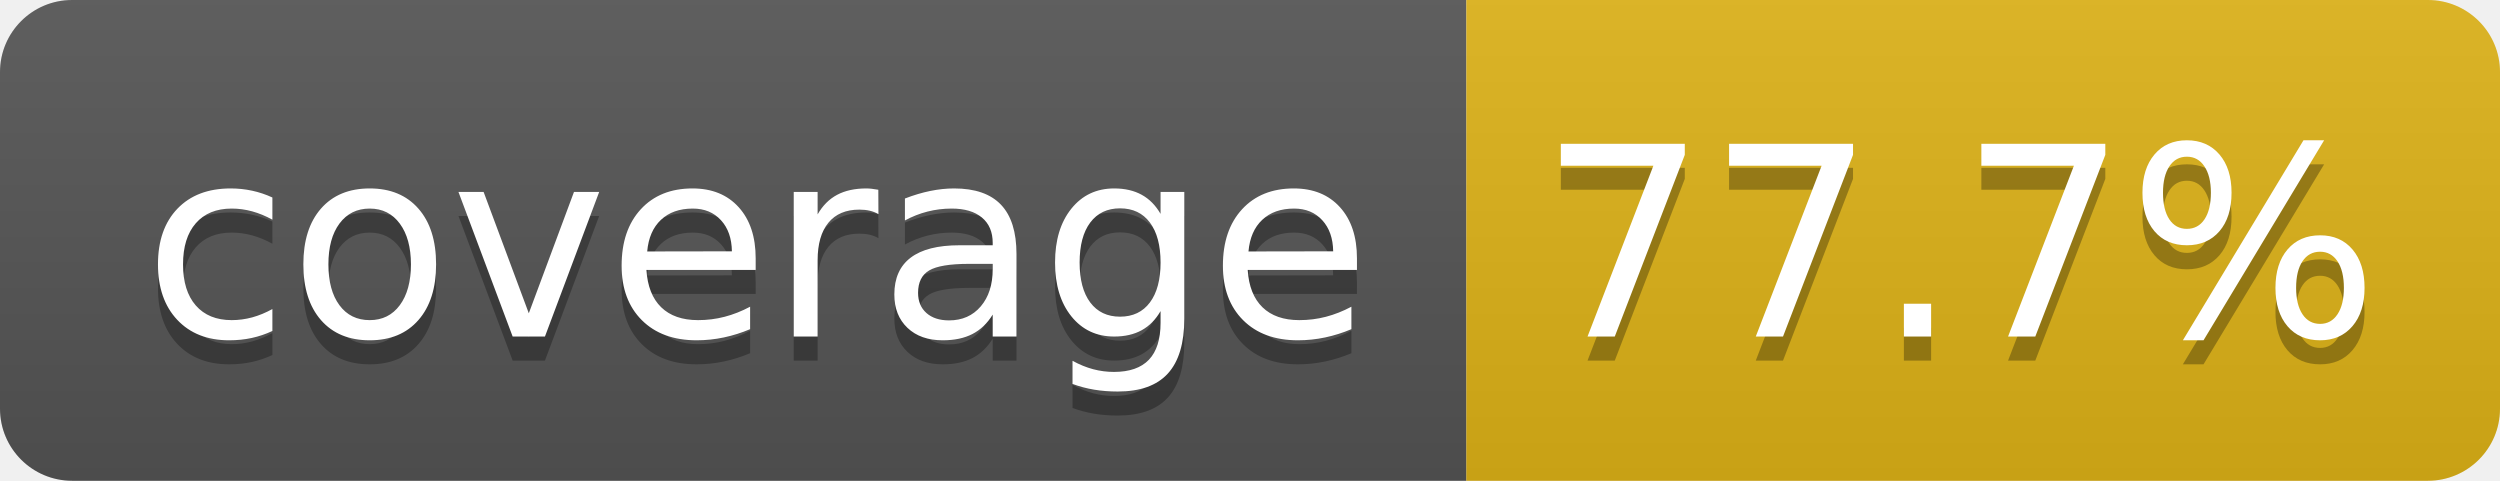
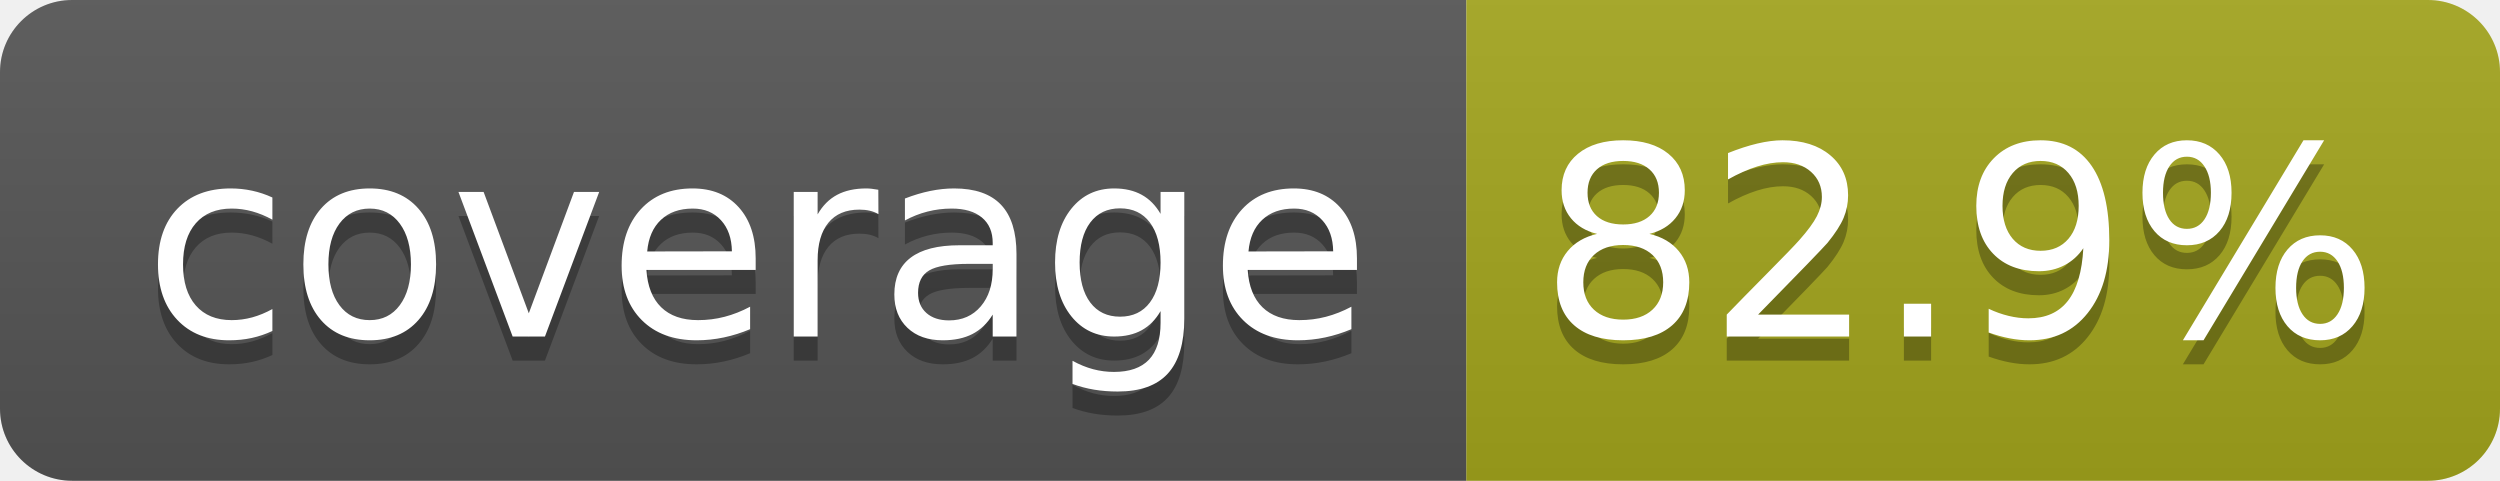
- <svg xmlns="http://www.w3.org/2000/svg" width="104" height="20" role="img" aria-label="coverage: 77.7%">
+ <svg xmlns="http://www.w3.org/2000/svg" width="104" height="20" role="img" aria-label="coverage: 82.9%">
  <linearGradient id="s" x2="0" y2="100%">
    <stop offset="0" stop-color="#bbb" stop-opacity=".1" />
    <stop offset="1" stop-opacity=".1" />
  </linearGradient>
  <clipPath id="r">
    <rect width="104" height="20" rx="3" fill="#fff" />
  </clipPath>
  <g clip-path="url(#r)">
    <rect width="61" height="20" fill="#555" />
-     <rect x="61" width="43" height="20" fill="#dfb317" />
+     <rect x="61" width="43" height="20" fill="#a4a61d" />
    <rect width="104" height="20" fill="url(#s)" />
  </g>
  <g fill="#fff" text-anchor="middle" font-family="Verdana,Geneva,DejaVu Sans,sans-serif" text-rendering="geometricPrecision" font-size="110">
    <text aria-hidden="true" x="315" y="150" fill="#010101" fill-opacity=".3" transform="scale(.1)" textLength="510">coverage</text>
    <text x="315" y="140" transform="scale(.1)" fill="#fff" textLength="510">coverage</text>
-     <text aria-hidden="true" x="815" y="150" fill="#010101" fill-opacity=".3" transform="scale(.1)" textLength="330">77.7%</text>
-     <text x="815" y="140" transform="scale(.1)" fill="#fff" textLength="330">77.7%</text>
+     <text aria-hidden="true" x="815" y="150" fill="#010101" fill-opacity=".3" transform="scale(.1)" textLength="330">82.9%</text>
+     <text x="815" y="140" transform="scale(.1)" fill="#fff" textLength="330">82.9%</text>
  </g>
</svg>
